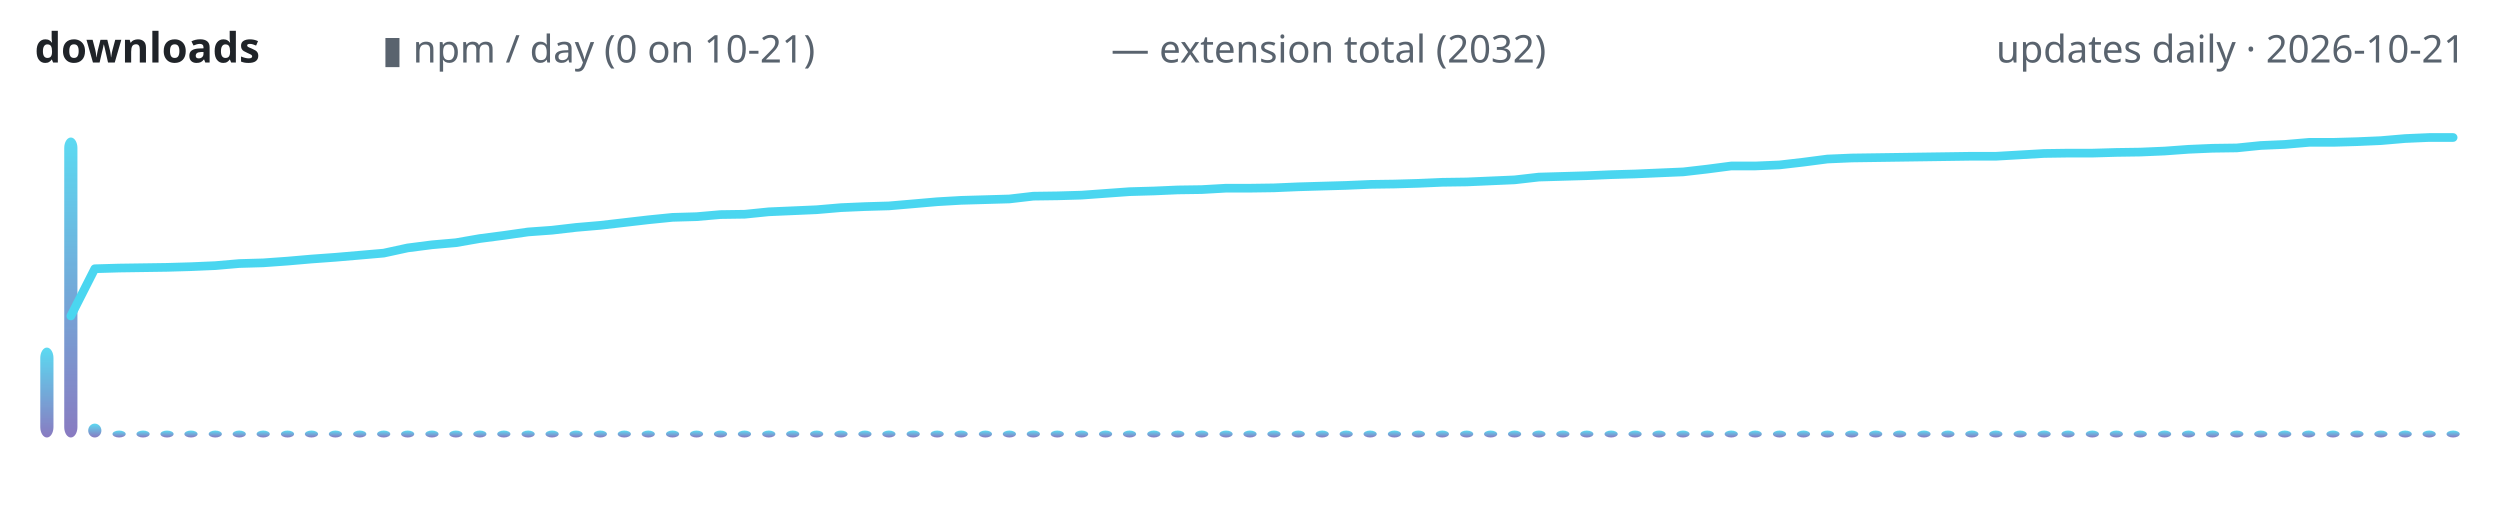
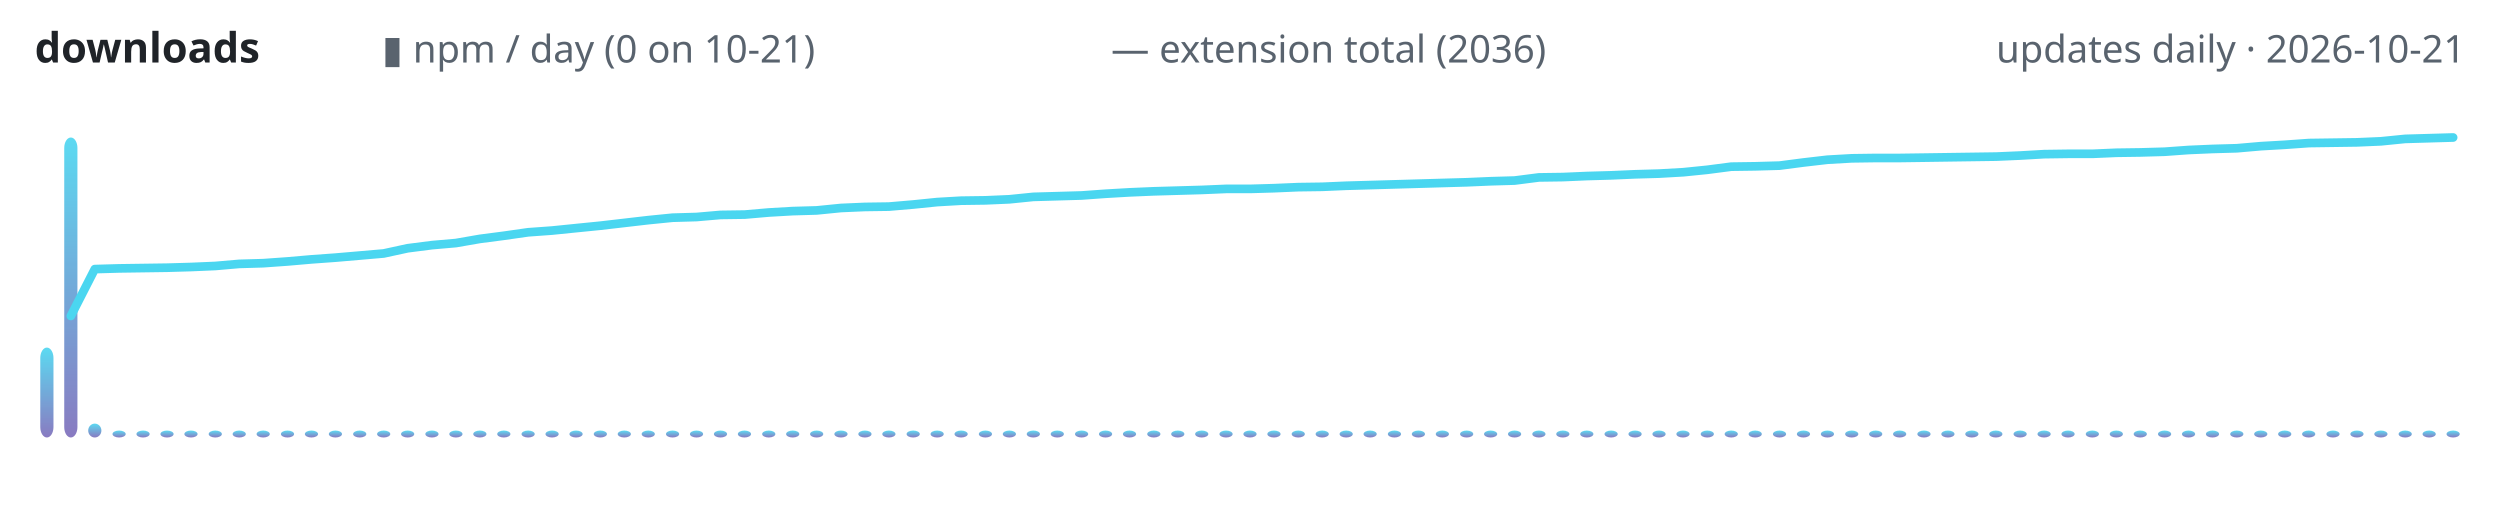
<svg xmlns="http://www.w3.org/2000/svg" width="720" height="150" viewBox="0 0 720 150" role="img" aria-label="lodestone downloads over time">
  <defs>
    <linearGradient id="g" x1="0" y1="1" x2="0" y2="0">
      <stop offset="0" stop-color="#7c6cba" />
      <stop offset="1" stop-color="#4ad6f0" />
    </linearGradient>
  </defs>
  <text x="10" y="18" font-family="ui-sans-serif,system-ui,sans-serif" font-size="12" font-weight="600" fill="#1f2328" text-anchor="start">downloads</text>
  <text x="110" y="18" font-family="ui-sans-serif,system-ui,sans-serif" font-size="11" font-weight="400" fill="#59636e" text-anchor="start">▮ npm / day (0 on 10-21)</text>
-   <text x="320" y="18" font-family="ui-sans-serif,system-ui,sans-serif" font-size="11" font-weight="400" fill="#59636e" text-anchor="start">— extension total (2032)</text>
+   <text x="320" y="18" font-family="ui-sans-serif,system-ui,sans-serif" font-size="11" font-weight="400" fill="#59636e" text-anchor="start">— extension total (2036)</text>
  <text x="710" y="18" font-family="ui-sans-serif,system-ui,sans-serif" font-size="11" font-weight="400" fill="#59636e" text-anchor="end">updates daily · 2026-10-21</text>
  <rect x="11.6" y="100.1" width="3.8" height="25.9" rx="3" fill="url(#g)" opacity="0.9" />
  <rect x="18.5" y="39.6" width="3.8" height="86.4" rx="3" fill="url(#g)" opacity="0.9" />
  <rect x="25.4" y="122.0" width="3.8" height="4.0" rx="3" fill="url(#g)" opacity="0.9" />
  <rect x="32.4" y="124.0" width="3.8" height="2.0" rx="3" fill="url(#g)" opacity="0.9" />
  <rect x="39.3" y="124.0" width="3.8" height="2.0" rx="3" fill="url(#g)" opacity="0.9" />
  <rect x="46.2" y="124.0" width="3.8" height="2.0" rx="3" fill="url(#g)" opacity="0.9" />
  <rect x="53.1" y="124.0" width="3.8" height="2.0" rx="3" fill="url(#g)" opacity="0.9" />
  <rect x="60.1" y="124.0" width="3.8" height="2.0" rx="3" fill="url(#g)" opacity="0.9" />
  <rect x="67.0" y="124.0" width="3.8" height="2.0" rx="3" fill="url(#g)" opacity="0.9" />
  <rect x="73.9" y="124.0" width="3.8" height="2.0" rx="3" fill="url(#g)" opacity="0.9" />
  <rect x="80.9" y="124.0" width="3.8" height="2.0" rx="3" fill="url(#g)" opacity="0.9" />
  <rect x="87.8" y="124.0" width="3.8" height="2.0" rx="3" fill="url(#g)" opacity="0.9" />
  <rect x="94.7" y="124.0" width="3.8" height="2.0" rx="3" fill="url(#g)" opacity="0.9" />
  <rect x="101.7" y="124.0" width="3.8" height="2.0" rx="3" fill="url(#g)" opacity="0.9" />
  <rect x="108.6" y="124.0" width="3.8" height="2.0" rx="3" fill="url(#g)" opacity="0.9" />
  <rect x="115.5" y="124.0" width="3.8" height="2.0" rx="3" fill="url(#g)" opacity="0.9" />
  <rect x="122.5" y="124.0" width="3.8" height="2.0" rx="3" fill="url(#g)" opacity="0.9" />
  <rect x="129.4" y="124.0" width="3.8" height="2.0" rx="3" fill="url(#g)" opacity="0.9" />
  <rect x="136.3" y="124.0" width="3.8" height="2.0" rx="3" fill="url(#g)" opacity="0.9" />
  <rect x="143.2" y="124.0" width="3.8" height="2.0" rx="3" fill="url(#g)" opacity="0.9" />
  <rect x="150.2" y="124.0" width="3.8" height="2.0" rx="3" fill="url(#g)" opacity="0.9" />
  <rect x="157.1" y="124.0" width="3.8" height="2.0" rx="3" fill="url(#g)" opacity="0.9" />
  <rect x="164.0" y="124.0" width="3.8" height="2.0" rx="3" fill="url(#g)" opacity="0.9" />
  <rect x="171.0" y="124.0" width="3.8" height="2.0" rx="3" fill="url(#g)" opacity="0.9" />
  <rect x="177.9" y="124.0" width="3.8" height="2.0" rx="3" fill="url(#g)" opacity="0.9" />
  <rect x="184.8" y="124.0" width="3.8" height="2.0" rx="3" fill="url(#g)" opacity="0.9" />
  <rect x="191.8" y="124.0" width="3.8" height="2.0" rx="3" fill="url(#g)" opacity="0.9" />
  <rect x="198.7" y="124.0" width="3.8" height="2.0" rx="3" fill="url(#g)" opacity="0.9" />
  <rect x="205.6" y="124.0" width="3.8" height="2.0" rx="3" fill="url(#g)" opacity="0.9" />
  <rect x="212.5" y="124.0" width="3.8" height="2.0" rx="3" fill="url(#g)" opacity="0.9" />
  <rect x="219.5" y="124.0" width="3.8" height="2.0" rx="3" fill="url(#g)" opacity="0.9" />
  <rect x="226.4" y="124.0" width="3.8" height="2.0" rx="3" fill="url(#g)" opacity="0.9" />
  <rect x="233.3" y="124.0" width="3.8" height="2.0" rx="3" fill="url(#g)" opacity="0.9" />
  <rect x="240.3" y="124.0" width="3.8" height="2.0" rx="3" fill="url(#g)" opacity="0.9" />
  <rect x="247.2" y="124.0" width="3.8" height="2.0" rx="3" fill="url(#g)" opacity="0.9" />
  <rect x="254.1" y="124.0" width="3.8" height="2.0" rx="3" fill="url(#g)" opacity="0.9" />
  <rect x="261.1" y="124.0" width="3.8" height="2.0" rx="3" fill="url(#g)" opacity="0.9" />
  <rect x="268.0" y="124.0" width="3.8" height="2.0" rx="3" fill="url(#g)" opacity="0.9" />
  <rect x="274.9" y="124.0" width="3.8" height="2.0" rx="3" fill="url(#g)" opacity="0.9" />
  <rect x="281.9" y="124.0" width="3.8" height="2.0" rx="3" fill="url(#g)" opacity="0.9" />
  <rect x="288.8" y="124.0" width="3.8" height="2.0" rx="3" fill="url(#g)" opacity="0.9" />
  <rect x="295.7" y="124.0" width="3.8" height="2.0" rx="3" fill="url(#g)" opacity="0.9" />
  <rect x="302.6" y="124.0" width="3.8" height="2.0" rx="3" fill="url(#g)" opacity="0.9" />
  <rect x="309.6" y="124.0" width="3.8" height="2.0" rx="3" fill="url(#g)" opacity="0.9" />
  <rect x="316.5" y="124.0" width="3.8" height="2.0" rx="3" fill="url(#g)" opacity="0.9" />
  <rect x="323.4" y="124.0" width="3.8" height="2.0" rx="3" fill="url(#g)" opacity="0.9" />
  <rect x="330.4" y="124.0" width="3.8" height="2.0" rx="3" fill="url(#g)" opacity="0.9" />
  <rect x="337.3" y="124.0" width="3.8" height="2.0" rx="3" fill="url(#g)" opacity="0.9" />
  <rect x="344.2" y="124.0" width="3.8" height="2.0" rx="3" fill="url(#g)" opacity="0.9" />
  <rect x="351.2" y="124.0" width="3.8" height="2.0" rx="3" fill="url(#g)" opacity="0.9" />
  <rect x="358.1" y="124.0" width="3.8" height="2.0" rx="3" fill="url(#g)" opacity="0.9" />
  <rect x="365.0" y="124.0" width="3.8" height="2.0" rx="3" fill="url(#g)" opacity="0.9" />
  <rect x="372.0" y="124.0" width="3.8" height="2.0" rx="3" fill="url(#g)" opacity="0.9" />
  <rect x="378.9" y="124.0" width="3.8" height="2.0" rx="3" fill="url(#g)" opacity="0.9" />
  <rect x="385.8" y="124.0" width="3.8" height="2.0" rx="3" fill="url(#g)" opacity="0.9" />
  <rect x="392.7" y="124.0" width="3.8" height="2.0" rx="3" fill="url(#g)" opacity="0.9" />
  <rect x="399.7" y="124.0" width="3.8" height="2.0" rx="3" fill="url(#g)" opacity="0.9" />
  <rect x="406.6" y="124.0" width="3.8" height="2.0" rx="3" fill="url(#g)" opacity="0.9" />
  <rect x="413.5" y="124.0" width="3.8" height="2.0" rx="3" fill="url(#g)" opacity="0.9" />
  <rect x="420.5" y="124.0" width="3.8" height="2.0" rx="3" fill="url(#g)" opacity="0.9" />
  <rect x="427.4" y="124.0" width="3.8" height="2.0" rx="3" fill="url(#g)" opacity="0.9" />
  <rect x="434.3" y="124.0" width="3.8" height="2.0" rx="3" fill="url(#g)" opacity="0.9" />
  <rect x="441.3" y="124.0" width="3.8" height="2.0" rx="3" fill="url(#g)" opacity="0.9" />
  <rect x="448.2" y="124.0" width="3.8" height="2.0" rx="3" fill="url(#g)" opacity="0.9" />
  <rect x="455.1" y="124.0" width="3.8" height="2.0" rx="3" fill="url(#g)" opacity="0.9" />
  <rect x="462.1" y="124.0" width="3.8" height="2.0" rx="3" fill="url(#g)" opacity="0.9" />
  <rect x="469.0" y="124.0" width="3.8" height="2.0" rx="3" fill="url(#g)" opacity="0.9" />
  <rect x="475.9" y="124.0" width="3.8" height="2.0" rx="3" fill="url(#g)" opacity="0.9" />
  <rect x="482.8" y="124.0" width="3.8" height="2.0" rx="3" fill="url(#g)" opacity="0.9" />
  <rect x="489.8" y="124.0" width="3.8" height="2.0" rx="3" fill="url(#g)" opacity="0.9" />
  <rect x="496.7" y="124.0" width="3.8" height="2.0" rx="3" fill="url(#g)" opacity="0.9" />
  <rect x="503.6" y="124.0" width="3.8" height="2.0" rx="3" fill="url(#g)" opacity="0.9" />
  <rect x="510.6" y="124.0" width="3.8" height="2.0" rx="3" fill="url(#g)" opacity="0.9" />
  <rect x="517.5" y="124.0" width="3.8" height="2.0" rx="3" fill="url(#g)" opacity="0.9" />
  <rect x="524.4" y="124.0" width="3.8" height="2.0" rx="3" fill="url(#g)" opacity="0.9" />
  <rect x="531.4" y="124.0" width="3.8" height="2.0" rx="3" fill="url(#g)" opacity="0.9" />
  <rect x="538.3" y="124.0" width="3.8" height="2.0" rx="3" fill="url(#g)" opacity="0.9" />
  <rect x="545.2" y="124.0" width="3.8" height="2.0" rx="3" fill="url(#g)" opacity="0.9" />
  <rect x="552.2" y="124.0" width="3.8" height="2.0" rx="3" fill="url(#g)" opacity="0.9" />
  <rect x="559.1" y="124.0" width="3.8" height="2.0" rx="3" fill="url(#g)" opacity="0.9" />
  <rect x="566.0" y="124.0" width="3.8" height="2.0" rx="3" fill="url(#g)" opacity="0.9" />
  <rect x="572.9" y="124.0" width="3.8" height="2.0" rx="3" fill="url(#g)" opacity="0.9" />
  <rect x="579.9" y="124.0" width="3.8" height="2.0" rx="3" fill="url(#g)" opacity="0.9" />
  <rect x="586.8" y="124.0" width="3.8" height="2.0" rx="3" fill="url(#g)" opacity="0.9" />
  <rect x="593.7" y="124.0" width="3.8" height="2.0" rx="3" fill="url(#g)" opacity="0.9" />
  <rect x="600.7" y="124.0" width="3.8" height="2.0" rx="3" fill="url(#g)" opacity="0.9" />
  <rect x="607.6" y="124.0" width="3.8" height="2.0" rx="3" fill="url(#g)" opacity="0.9" />
  <rect x="614.5" y="124.0" width="3.8" height="2.0" rx="3" fill="url(#g)" opacity="0.9" />
  <rect x="621.5" y="124.0" width="3.8" height="2.0" rx="3" fill="url(#g)" opacity="0.9" />
  <rect x="628.4" y="124.0" width="3.8" height="2.0" rx="3" fill="url(#g)" opacity="0.9" />
  <rect x="635.3" y="124.0" width="3.8" height="2.0" rx="3" fill="url(#g)" opacity="0.9" />
  <rect x="642.3" y="124.0" width="3.8" height="2.0" rx="3" fill="url(#g)" opacity="0.9" />
  <rect x="649.2" y="124.0" width="3.8" height="2.0" rx="3" fill="url(#g)" opacity="0.9" />
  <rect x="656.1" y="124.0" width="3.8" height="2.0" rx="3" fill="url(#g)" opacity="0.9" />
  <rect x="663.0" y="124.0" width="3.8" height="2.0" rx="3" fill="url(#g)" opacity="0.9" />
  <rect x="670.0" y="124.0" width="3.8" height="2.0" rx="3" fill="url(#g)" opacity="0.9" />
  <rect x="676.9" y="124.0" width="3.8" height="2.0" rx="3" fill="url(#g)" opacity="0.9" />
  <rect x="683.8" y="124.0" width="3.8" height="2.0" rx="3" fill="url(#g)" opacity="0.9" />
  <rect x="690.8" y="124.0" width="3.8" height="2.0" rx="3" fill="url(#g)" opacity="0.9" />
  <rect x="697.7" y="124.0" width="3.8" height="2.0" rx="3" fill="url(#g)" opacity="0.9" />
  <rect x="704.6" y="124.0" width="3.8" height="2.0" rx="3" fill="url(#g)" opacity="0.9" />
-   <polyline points="20.4,91.0 27.3,77.4 34.3,77.2 41.2,77.1 48.1,77.0 55.0,76.8 62.0,76.5 68.9,75.9 75.8,75.7 82.8,75.2 89.7,74.6 96.6,74.1 103.6,73.5 110.5,72.9 117.4,71.4 124.4,70.5 131.3,69.9 138.2,68.7 145.1,67.8 152.1,66.8 159.0,66.3 165.9,65.5 172.9,64.9 179.8,64.1 186.7,63.3 193.7,62.6 200.6,62.4 207.5,61.8 214.5,61.7 221.4,61.0 228.3,60.7 235.2,60.4 242.2,59.8 249.1,59.5 256.0,59.3 263.0,58.7 269.9,58.1 276.8,57.7 283.8,57.5 290.7,57.3 297.6,56.5 304.6,56.4 311.5,56.2 318.4,55.7 325.3,55.2 332.3,55.0 339.2,54.7 346.1,54.6 353.1,54.2 360.0,54.2 366.9,54.1 373.9,53.8 380.8,53.6 387.7,53.4 394.7,53.1 401.6,53.0 408.5,52.8 415.4,52.5 422.4,52.4 429.3,52.1 436.2,51.8 443.2,51.0 450.1,50.8 457.0,50.6 464.0,50.3 470.9,50.1 477.8,49.8 484.8,49.5 491.7,48.7 498.6,47.8 505.5,47.8 512.5,47.5 519.4,46.7 526.3,45.8 533.3,45.5 540.2,45.4 547.1,45.3 554.1,45.2 561.0,45.1 567.9,45.0 574.9,45.0 581.8,44.6 588.7,44.2 595.6,44.1 602.6,44.1 609.5,43.9 616.4,43.8 623.4,43.5 630.3,43.0 637.2,42.7 644.2,42.6 651.1,41.9 658.0,41.6 665.0,41.0 671.9,41.0 678.8,40.8 685.7,40.5 692.7,39.9 699.6,39.6 706.5,39.6" fill="none" stroke="#4ad6f0" stroke-width="2.5" stroke-linecap="round" stroke-linejoin="round" />
+   <polyline points="20.4,91.0 27.3,77.5 34.3,77.3 41.2,77.2 48.1,77.1 55.0,76.9 62.0,76.6 68.9,76.0 75.8,75.8 82.8,75.3 89.7,74.7 96.6,74.2 103.6,73.6 110.5,73.0 117.4,71.5 124.4,70.6 131.3,70.0 138.2,68.8 145.1,67.9 152.1,66.9 159.0,66.4 165.9,65.7 172.9,65.0 179.8,64.2 186.7,63.4 193.7,62.7 200.6,62.5 207.5,61.9 214.5,61.8 221.4,61.2 228.3,60.8 235.2,60.6 242.2,59.9 249.1,59.6 256.0,59.5 263.0,58.9 269.9,58.2 276.8,57.8 283.8,57.7 290.7,57.4 297.6,56.7 304.6,56.5 311.5,56.3 318.4,55.8 325.3,55.4 332.3,55.1 339.2,54.9 346.1,54.7 353.1,54.4 360.0,54.4 366.9,54.2 373.9,53.9 380.8,53.8 387.7,53.5 394.7,53.3 401.6,53.1 408.5,52.9 415.4,52.7 422.4,52.5 429.3,52.2 436.2,52.0 443.2,51.1 450.1,51.0 457.0,50.7 464.0,50.5 470.9,50.2 477.8,50.0 484.8,49.6 491.7,48.9 498.6,48.0 505.5,47.9 512.5,47.7 519.4,46.8 526.3,46.0 533.3,45.6 540.2,45.5 547.1,45.5 554.1,45.4 561.0,45.3 567.9,45.2 574.9,45.1 581.8,44.8 588.7,44.4 595.6,44.3 602.6,44.3 609.5,44.0 616.4,43.9 623.4,43.7 630.3,43.2 637.2,42.9 644.2,42.7 651.1,42.1 658.0,41.7 665.0,41.2 671.9,41.1 678.8,41.0 685.7,40.7 692.7,40.0 699.6,39.8 706.5,39.6" fill="none" stroke="#4ad6f0" stroke-width="2.5" stroke-linecap="round" stroke-linejoin="round" />
</svg>
